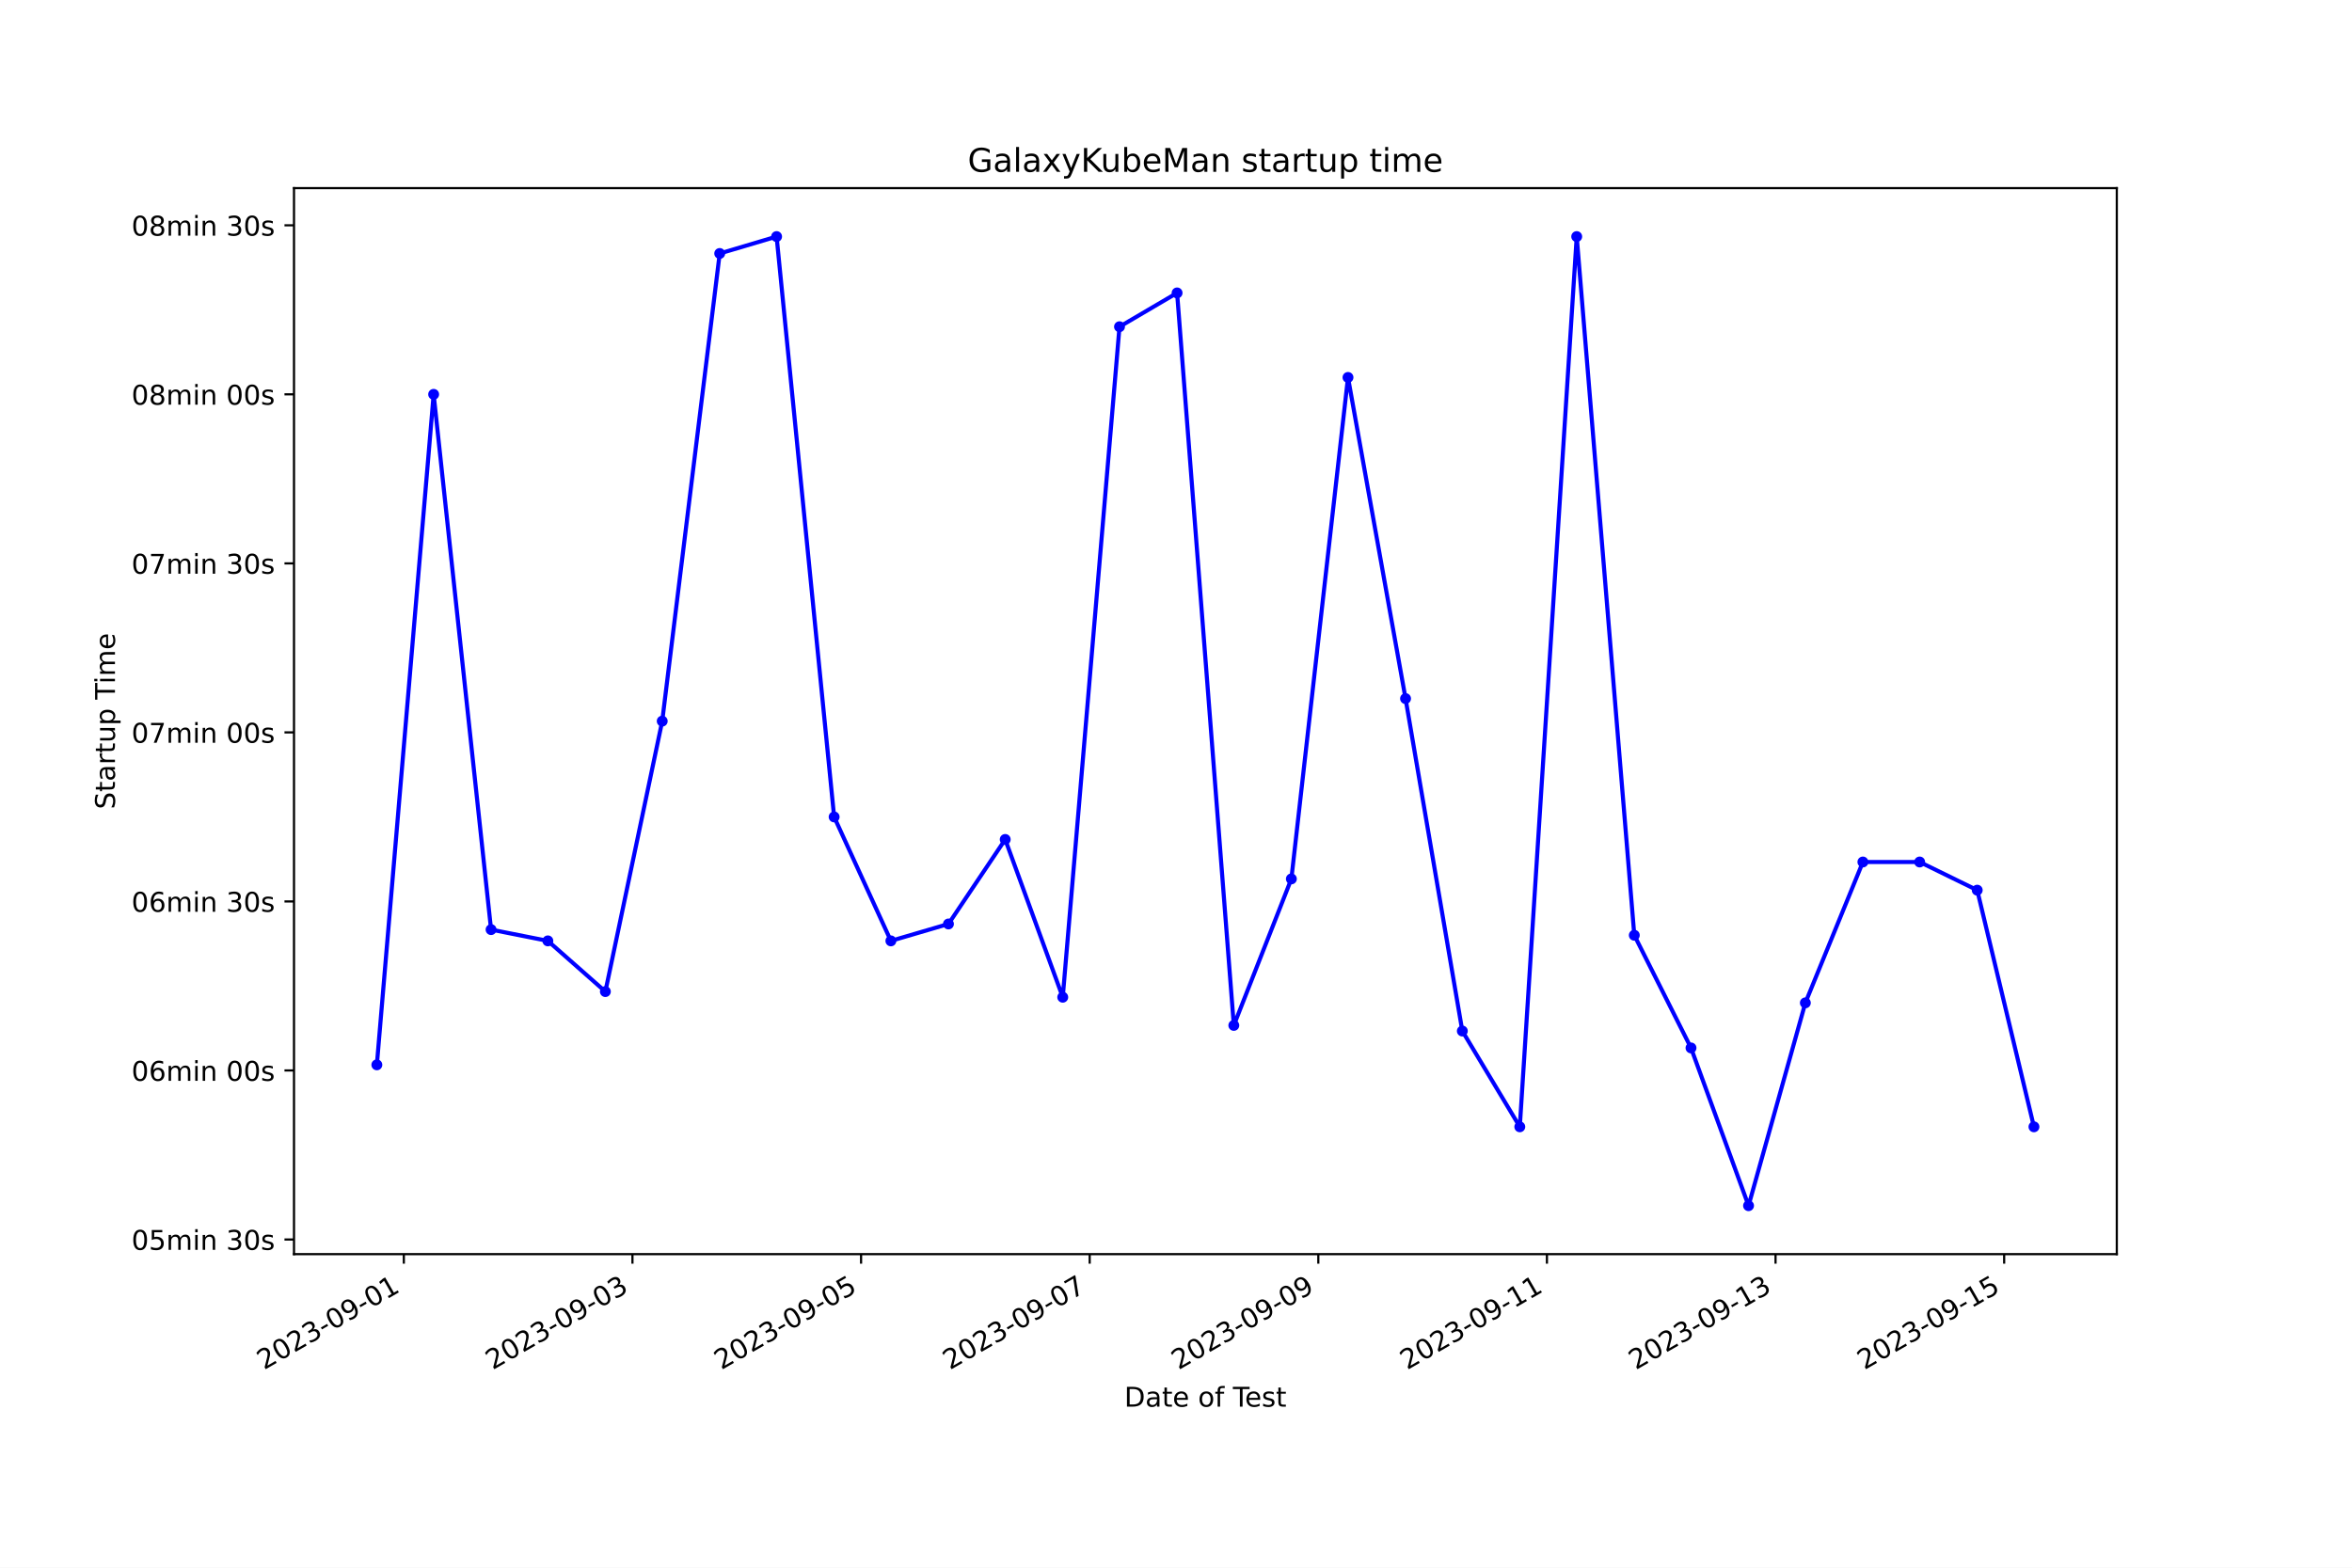
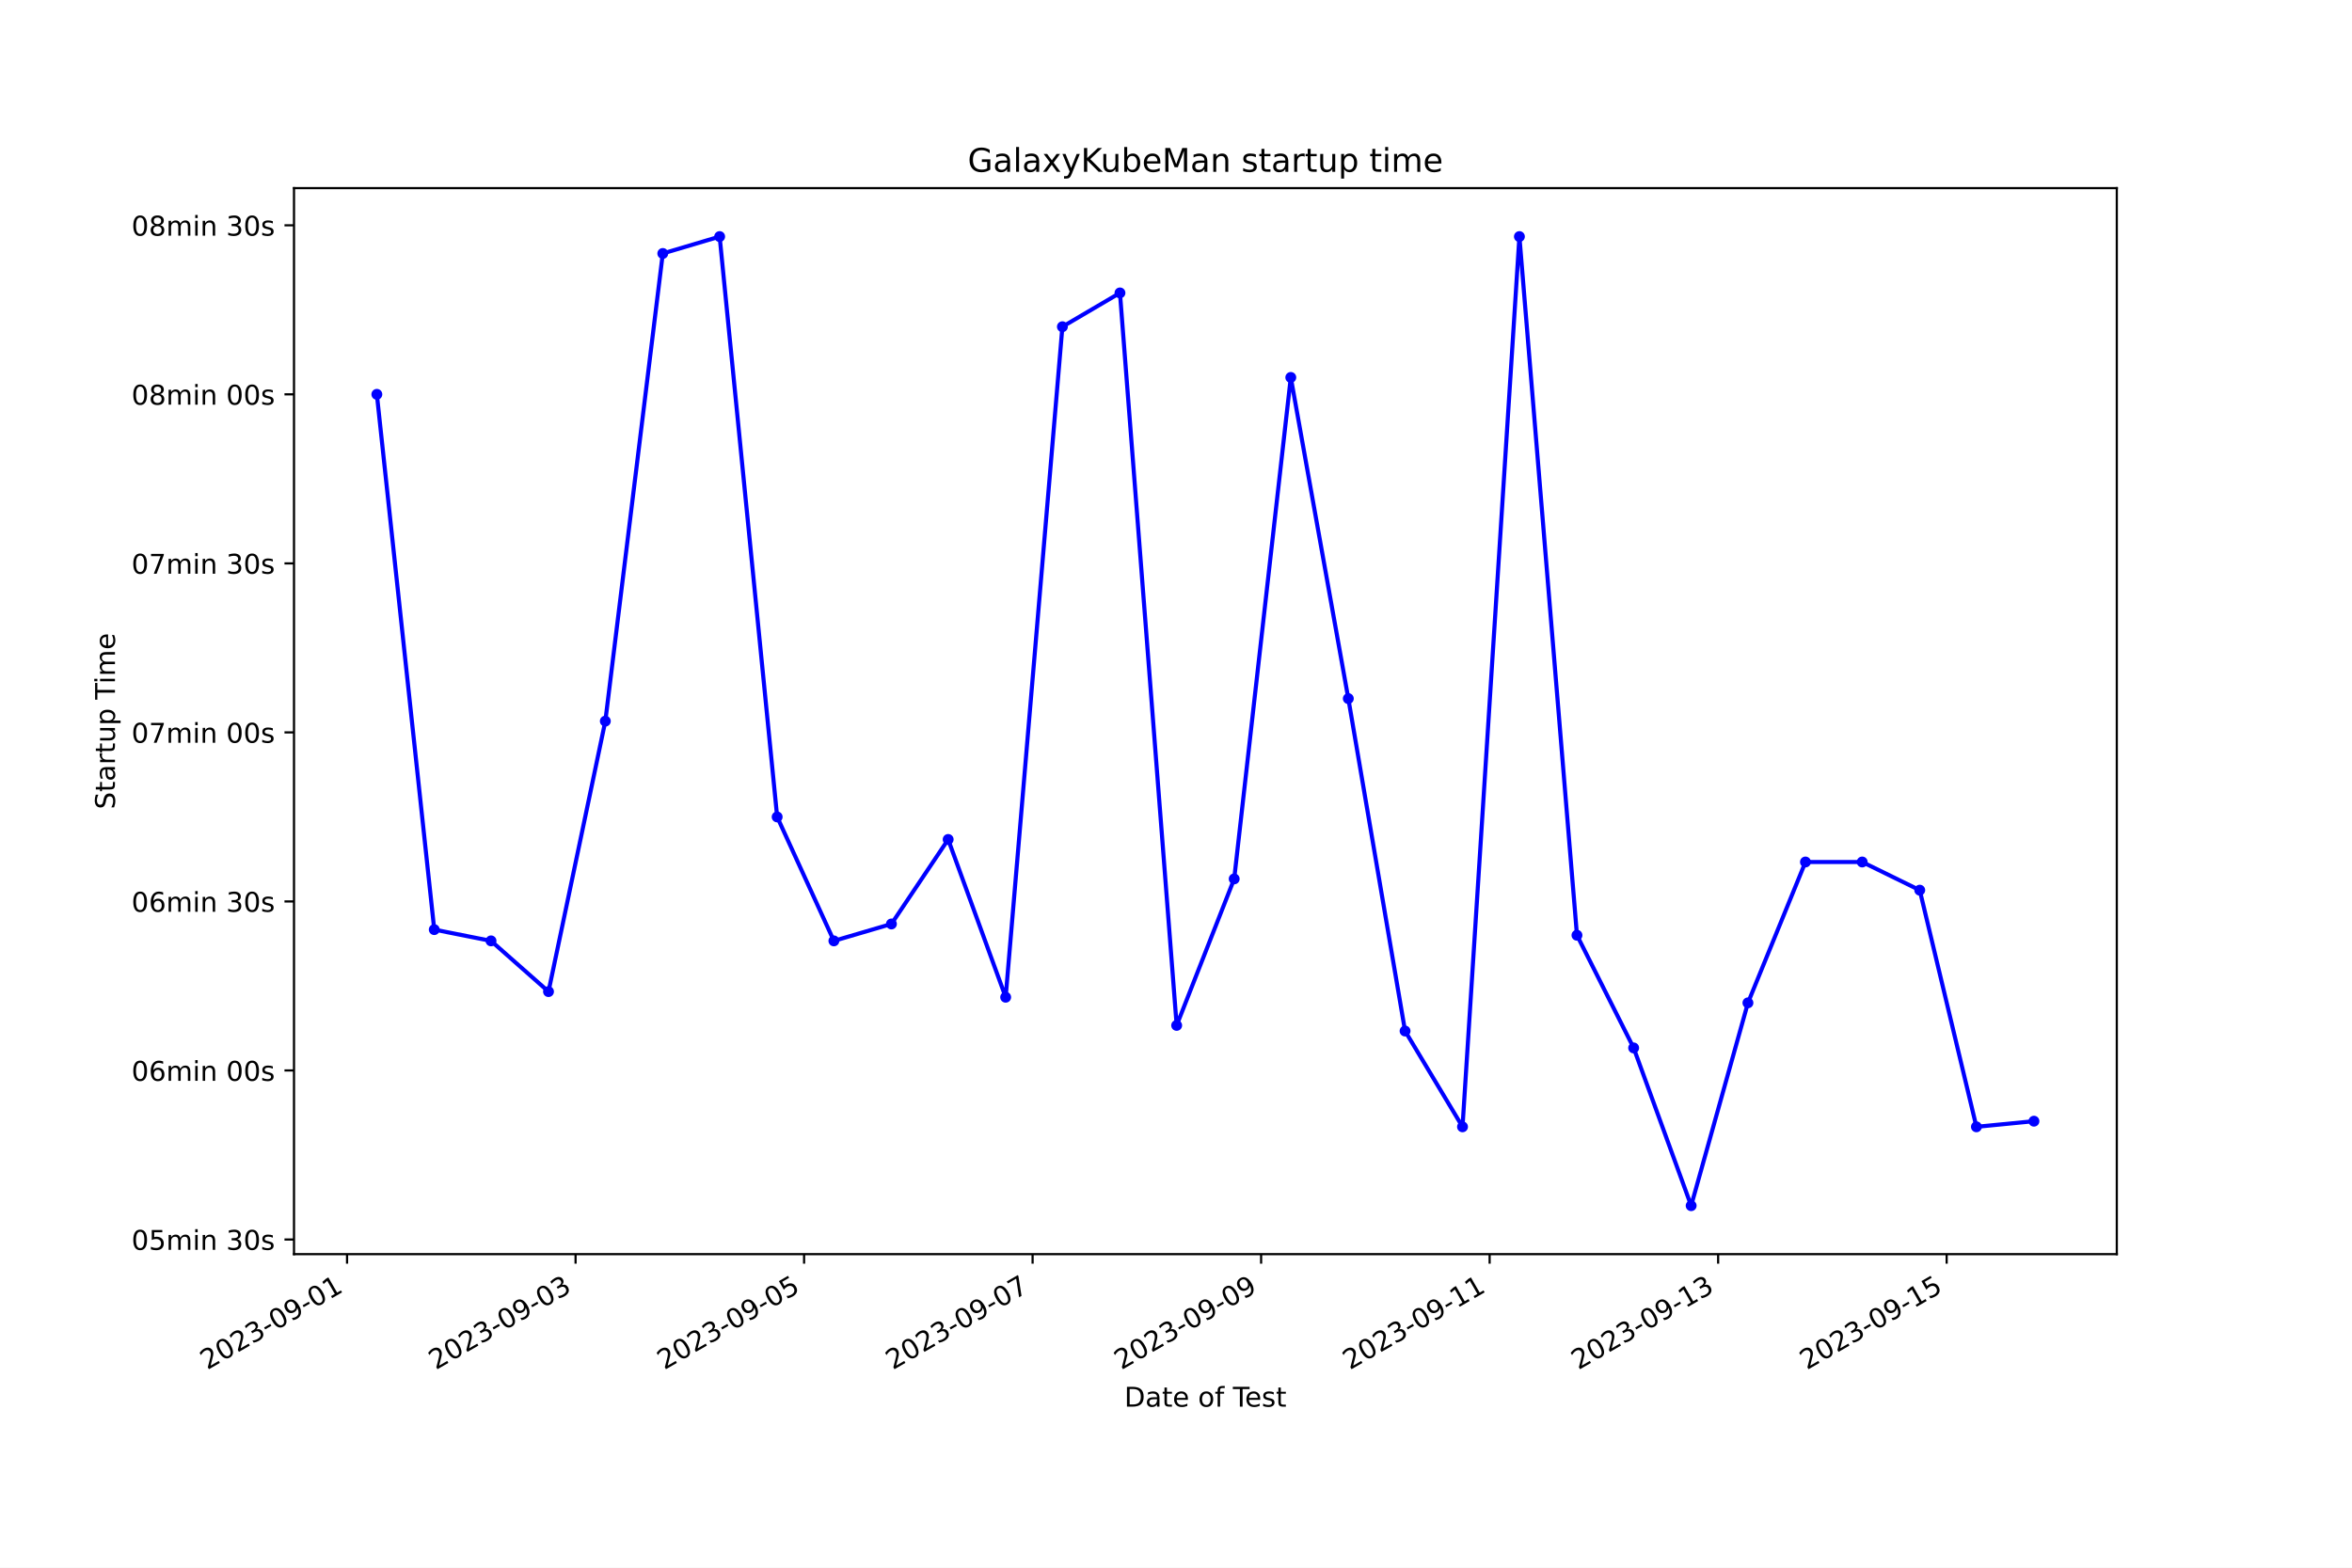
<svg xmlns="http://www.w3.org/2000/svg" xmlns:xlink="http://www.w3.org/1999/xlink" width="864pt" height="576pt" viewBox="0 0 864 576" version="1.1">
  <defs>
    <style type="text/css">*{stroke-linejoin: round; stroke-linecap: butt}</style>
  </defs>
  <g id="figure_1">
    <g id="patch_1">
      <path d="M 0 576  L 864 576  L 864 0  L 0 0  z " style="fill: #ffffff" />
    </g>
    <g id="axes_1">
      <g id="patch_2">
        <path d="M 108 460.8  L 777.6 460.8  L 777.6 69.12  L 108 69.12  z " style="fill: #ffffff" />
      </g>
      <g id="matplotlib.axis_1">
        <g id="xtick_1">
          <g id="line2d_1">
            <defs>
-               <path id="m3534bf97b3" d="M 0 0  L 0 3.5  " style="stroke: #000000; stroke-width: 0.8" />
+               <path id="m21606456b2" d="M 0 0  L 0 3.5  " style="stroke: #000000; stroke-width: 0.8" />
            </defs>
            <g>
-               <use xlink:href="#m3534bf97b3" x="148.347" y="460.8" style="stroke: #000000; stroke-width: 0.8" />
+               <use xlink:href="#m21606456b2" x="127.49" y="460.8" style="stroke: #000000; stroke-width: 0.8" />
            </g>
          </g>
          <g id="text_1">
-             <g transform="translate(96.97759 503.4383) rotate(-30) scale(0.1 -0.1)">
+             <g transform="translate(76.12064 503.4383) rotate(-30) scale(0.1 -0.1)">
              <defs>
                <path id="DejaVuSans-32" d="M 1228 531  L 3431 531  L 3431 0  L 469 0  L 469 531  Q 828 903 1448 1529  Q 2069 2156 2228 2338  Q 2531 2678 2651 2914  Q 2772 3150 2772 3378  Q 2772 3750 2511 3984  Q 2250 4219 1831 4219  Q 1534 4219 1204 4116  Q 875 4013 500 3803  L 500 4441  Q 881 4594 1212 4672  Q 1544 4750 1819 4750  Q 2544 4750 2975 4387  Q 3406 4025 3406 3419  Q 3406 3131 3298 2873  Q 3191 2616 2906 2266  Q 2828 2175 2409 1742  Q 1991 1309 1228 531  z " transform="scale(0.015625)" />
                <path id="DejaVuSans-30" d="M 2034 4250  Q 1547 4250 1301 3770  Q 1056 3291 1056 2328  Q 1056 1369 1301 889  Q 1547 409 2034 409  Q 2525 409 2770 889  Q 3016 1369 3016 2328  Q 3016 3291 2770 3770  Q 2525 4250 2034 4250  z M 2034 4750  Q 2819 4750 3233 4129  Q 3647 3509 3647 2328  Q 3647 1150 3233 529  Q 2819 -91 2034 -91  Q 1250 -91 836 529  Q 422 1150 422 2328  Q 422 3509 836 4129  Q 1250 4750 2034 4750  z " transform="scale(0.015625)" />
                <path id="DejaVuSans-33" d="M 2597 2516  Q 3050 2419 3304 2112  Q 3559 1806 3559 1356  Q 3559 666 3084 287  Q 2609 -91 1734 -91  Q 1441 -91 1130 -33  Q 819 25 488 141  L 488 750  Q 750 597 1062 519  Q 1375 441 1716 441  Q 2309 441 2620 675  Q 2931 909 2931 1356  Q 2931 1769 2642 2001  Q 2353 2234 1838 2234  L 1294 2234  L 1294 2753  L 1863 2753  Q 2328 2753 2575 2939  Q 2822 3125 2822 3475  Q 2822 3834 2567 4026  Q 2313 4219 1838 4219  Q 1578 4219 1281 4162  Q 984 4106 628 3988  L 628 4550  Q 988 4650 1302 4700  Q 1616 4750 1894 4750  Q 2613 4750 3031 4423  Q 3450 4097 3450 3541  Q 3450 3153 3228 2886  Q 3006 2619 2597 2516  z " transform="scale(0.015625)" />
                <path id="DejaVuSans-2d" d="M 313 2009  L 1997 2009  L 1997 1497  L 313 1497  L 313 2009  z " transform="scale(0.015625)" />
                <path id="DejaVuSans-39" d="M 703 97  L 703 672  Q 941 559 1184 500  Q 1428 441 1663 441  Q 2288 441 2617 861  Q 2947 1281 2994 2138  Q 2813 1869 2534 1725  Q 2256 1581 1919 1581  Q 1219 1581 811 2004  Q 403 2428 403 3163  Q 403 3881 828 4315  Q 1253 4750 1959 4750  Q 2769 4750 3195 4129  Q 3622 3509 3622 2328  Q 3622 1225 3098 567  Q 2575 -91 1691 -91  Q 1453 -91 1209 -44  Q 966 3 703 97  z M 1959 2075  Q 2384 2075 2632 2365  Q 2881 2656 2881 3163  Q 2881 3666 2632 3958  Q 2384 4250 1959 4250  Q 1534 4250 1286 3958  Q 1038 3666 1038 3163  Q 1038 2656 1286 2365  Q 1534 2075 1959 2075  z " transform="scale(0.015625)" />
                <path id="DejaVuSans-31" d="M 794 531  L 1825 531  L 1825 4091  L 703 3866  L 703 4441  L 1819 4666  L 2450 4666  L 2450 531  L 3481 531  L 3481 0  L 794 0  L 794 531  z " transform="scale(0.015625)" />
              </defs>
              <use xlink:href="#DejaVuSans-32" />
              <use xlink:href="#DejaVuSans-30" x="63.623" />
              <use xlink:href="#DejaVuSans-32" x="127.246" />
              <use xlink:href="#DejaVuSans-33" x="190.869" />
              <use xlink:href="#DejaVuSans-2d" x="254.492" />
              <use xlink:href="#DejaVuSans-30" x="290.576" />
              <use xlink:href="#DejaVuSans-39" x="354.199" />
              <use xlink:href="#DejaVuSans-2d" x="417.822" />
              <use xlink:href="#DejaVuSans-30" x="453.906" />
              <use xlink:href="#DejaVuSans-31" x="517.529" />
            </g>
          </g>
        </g>
        <g id="xtick_2">
          <g id="line2d_2">
            <g>
-               <use xlink:href="#m3534bf97b3" x="232.329" y="460.8" style="stroke: #000000; stroke-width: 0.8" />
+               <use xlink:href="#m21606456b2" x="211.434" y="460.8" style="stroke: #000000; stroke-width: 0.8" />
            </g>
          </g>
          <g id="text_2">
-             <g transform="translate(180.9597 503.4383) rotate(-30) scale(0.1 -0.1)">
+             <g transform="translate(160.0649 503.4383) rotate(-30) scale(0.1 -0.1)">
              <use xlink:href="#DejaVuSans-32" />
              <use xlink:href="#DejaVuSans-30" x="63.623" />
              <use xlink:href="#DejaVuSans-32" x="127.246" />
              <use xlink:href="#DejaVuSans-33" x="190.869" />
              <use xlink:href="#DejaVuSans-2d" x="254.492" />
              <use xlink:href="#DejaVuSans-30" x="290.576" />
              <use xlink:href="#DejaVuSans-39" x="354.199" />
              <use xlink:href="#DejaVuSans-2d" x="417.822" />
              <use xlink:href="#DejaVuSans-30" x="453.906" />
              <use xlink:href="#DejaVuSans-33" x="517.529" />
            </g>
          </g>
        </g>
        <g id="xtick_3">
          <g id="line2d_3">
            <g>
-               <use xlink:href="#m3534bf97b3" x="316.311" y="460.8" style="stroke: #000000; stroke-width: 0.8" />
+               <use xlink:href="#m21606456b2" x="295.379" y="460.8" style="stroke: #000000; stroke-width: 0.8" />
            </g>
          </g>
          <g id="text_3">
-             <g transform="translate(264.9419 503.4383) rotate(-30) scale(0.1 -0.1)">
+             <g transform="translate(244.0091 503.4383) rotate(-30) scale(0.1 -0.1)">
              <defs>
                <path id="DejaVuSans-35" d="M 691 4666  L 3169 4666  L 3169 4134  L 1269 4134  L 1269 2991  Q 1406 3038 1543 3061  Q 1681 3084 1819 3084  Q 2600 3084 3056 2656  Q 3513 2228 3513 1497  Q 3513 744 3044 326  Q 2575 -91 1722 -91  Q 1428 -91 1123 -41  Q 819 9 494 109  L 494 744  Q 775 591 1075 516  Q 1375 441 1709 441  Q 2250 441 2565 725  Q 2881 1009 2881 1497  Q 2881 1984 2565 2268  Q 2250 2553 1709 2553  Q 1456 2553 1204 2497  Q 953 2441 691 2322  L 691 4666  z " transform="scale(0.015625)" />
              </defs>
              <use xlink:href="#DejaVuSans-32" />
              <use xlink:href="#DejaVuSans-30" x="63.623" />
              <use xlink:href="#DejaVuSans-32" x="127.246" />
              <use xlink:href="#DejaVuSans-33" x="190.869" />
              <use xlink:href="#DejaVuSans-2d" x="254.492" />
              <use xlink:href="#DejaVuSans-30" x="290.576" />
              <use xlink:href="#DejaVuSans-39" x="354.199" />
              <use xlink:href="#DejaVuSans-2d" x="417.822" />
              <use xlink:href="#DejaVuSans-30" x="453.906" />
              <use xlink:href="#DejaVuSans-35" x="517.529" />
            </g>
          </g>
        </g>
        <g id="xtick_4">
          <g id="line2d_4">
            <g>
-               <use xlink:href="#m3534bf97b3" x="400.294" y="460.8" style="stroke: #000000; stroke-width: 0.8" />
+               <use xlink:href="#m21606456b2" x="379.323" y="460.8" style="stroke: #000000; stroke-width: 0.8" />
            </g>
          </g>
          <g id="text_4">
-             <g transform="translate(348.9241 503.4383) rotate(-30) scale(0.1 -0.1)">
+             <g transform="translate(327.9533 503.4383) rotate(-30) scale(0.1 -0.1)">
              <defs>
                <path id="DejaVuSans-37" d="M 525 4666  L 3525 4666  L 3525 4397  L 1831 0  L 1172 0  L 2766 4134  L 525 4134  L 525 4666  z " transform="scale(0.015625)" />
              </defs>
              <use xlink:href="#DejaVuSans-32" />
              <use xlink:href="#DejaVuSans-30" x="63.623" />
              <use xlink:href="#DejaVuSans-32" x="127.246" />
              <use xlink:href="#DejaVuSans-33" x="190.869" />
              <use xlink:href="#DejaVuSans-2d" x="254.492" />
              <use xlink:href="#DejaVuSans-30" x="290.576" />
              <use xlink:href="#DejaVuSans-39" x="354.199" />
              <use xlink:href="#DejaVuSans-2d" x="417.822" />
              <use xlink:href="#DejaVuSans-30" x="453.906" />
              <use xlink:href="#DejaVuSans-37" x="517.529" />
            </g>
          </g>
        </g>
        <g id="xtick_5">
          <g id="line2d_5">
            <g>
-               <use xlink:href="#m3534bf97b3" x="484.276" y="460.8" style="stroke: #000000; stroke-width: 0.8" />
+               <use xlink:href="#m21606456b2" x="463.267" y="460.8" style="stroke: #000000; stroke-width: 0.8" />
            </g>
          </g>
          <g id="text_5">
-             <g transform="translate(432.9062 503.4383) rotate(-30) scale(0.1 -0.1)">
+             <g transform="translate(411.8975 503.4383) rotate(-30) scale(0.1 -0.1)">
              <use xlink:href="#DejaVuSans-32" />
              <use xlink:href="#DejaVuSans-30" x="63.623" />
              <use xlink:href="#DejaVuSans-32" x="127.246" />
              <use xlink:href="#DejaVuSans-33" x="190.869" />
              <use xlink:href="#DejaVuSans-2d" x="254.492" />
              <use xlink:href="#DejaVuSans-30" x="290.576" />
              <use xlink:href="#DejaVuSans-39" x="354.199" />
              <use xlink:href="#DejaVuSans-2d" x="417.822" />
              <use xlink:href="#DejaVuSans-30" x="453.906" />
              <use xlink:href="#DejaVuSans-39" x="517.529" />
            </g>
          </g>
        </g>
        <g id="xtick_6">
          <g id="line2d_6">
            <g>
-               <use xlink:href="#m3534bf97b3" x="568.258" y="460.8" style="stroke: #000000; stroke-width: 0.8" />
+               <use xlink:href="#m21606456b2" x="547.211" y="460.8" style="stroke: #000000; stroke-width: 0.8" />
            </g>
          </g>
          <g id="text_6">
-             <g transform="translate(516.8884 503.4383) rotate(-30) scale(0.1 -0.1)">
+             <g transform="translate(495.8418 503.4383) rotate(-30) scale(0.1 -0.1)">
              <use xlink:href="#DejaVuSans-32" />
              <use xlink:href="#DejaVuSans-30" x="63.623" />
              <use xlink:href="#DejaVuSans-32" x="127.246" />
              <use xlink:href="#DejaVuSans-33" x="190.869" />
              <use xlink:href="#DejaVuSans-2d" x="254.492" />
              <use xlink:href="#DejaVuSans-30" x="290.576" />
              <use xlink:href="#DejaVuSans-39" x="354.199" />
              <use xlink:href="#DejaVuSans-2d" x="417.822" />
              <use xlink:href="#DejaVuSans-31" x="453.906" />
              <use xlink:href="#DejaVuSans-31" x="517.529" />
            </g>
          </g>
        </g>
        <g id="xtick_7">
          <g id="line2d_7">
            <g>
-               <use xlink:href="#m3534bf97b3" x="652.24" y="460.8" style="stroke: #000000; stroke-width: 0.8" />
+               <use xlink:href="#m21606456b2" x="631.155" y="460.8" style="stroke: #000000; stroke-width: 0.8" />
            </g>
          </g>
          <g id="text_7">
-             <g transform="translate(600.8705 503.4383) rotate(-30) scale(0.1 -0.1)">
+             <g transform="translate(579.786 503.4383) rotate(-30) scale(0.1 -0.1)">
              <use xlink:href="#DejaVuSans-32" />
              <use xlink:href="#DejaVuSans-30" x="63.623" />
              <use xlink:href="#DejaVuSans-32" x="127.246" />
              <use xlink:href="#DejaVuSans-33" x="190.869" />
              <use xlink:href="#DejaVuSans-2d" x="254.492" />
              <use xlink:href="#DejaVuSans-30" x="290.576" />
              <use xlink:href="#DejaVuSans-39" x="354.199" />
              <use xlink:href="#DejaVuSans-2d" x="417.822" />
              <use xlink:href="#DejaVuSans-31" x="453.906" />
              <use xlink:href="#DejaVuSans-33" x="517.529" />
            </g>
          </g>
        </g>
        <g id="xtick_8">
          <g id="line2d_8">
            <g>
-               <use xlink:href="#m3534bf97b3" x="736.222" y="460.8" style="stroke: #000000; stroke-width: 0.8" />
+               <use xlink:href="#m21606456b2" x="715.1" y="460.8" style="stroke: #000000; stroke-width: 0.8" />
            </g>
          </g>
          <g id="text_8">
-             <g transform="translate(684.8527 503.4383) rotate(-30) scale(0.1 -0.1)">
+             <g transform="translate(663.7302 503.4383) rotate(-30) scale(0.1 -0.1)">
              <use xlink:href="#DejaVuSans-32" />
              <use xlink:href="#DejaVuSans-30" x="63.623" />
              <use xlink:href="#DejaVuSans-32" x="127.246" />
              <use xlink:href="#DejaVuSans-33" x="190.869" />
              <use xlink:href="#DejaVuSans-2d" x="254.492" />
              <use xlink:href="#DejaVuSans-30" x="290.576" />
              <use xlink:href="#DejaVuSans-39" x="354.199" />
              <use xlink:href="#DejaVuSans-2d" x="417.822" />
              <use xlink:href="#DejaVuSans-31" x="453.906" />
              <use xlink:href="#DejaVuSans-35" x="517.529" />
            </g>
          </g>
        </g>
        <g id="text_9">
          <g transform="translate(413.0063 516.8378) scale(0.1 -0.1)">
            <defs>
              <path id="DejaVuSans-44" d="M 1259 4147  L 1259 519  L 2022 519  Q 2988 519 3436 956  Q 3884 1394 3884 2338  Q 3884 3275 3436 3711  Q 2988 4147 2022 4147  L 1259 4147  z M 628 4666  L 1925 4666  Q 3281 4666 3915 4102  Q 4550 3538 4550 2338  Q 4550 1131 3912 565  Q 3275 0 1925 0  L 628 0  L 628 4666  z " transform="scale(0.015625)" />
              <path id="DejaVuSans-61" d="M 2194 1759  Q 1497 1759 1228 1600  Q 959 1441 959 1056  Q 959 750 1161 570  Q 1363 391 1709 391  Q 2188 391 2477 730  Q 2766 1069 2766 1631  L 2766 1759  L 2194 1759  z M 3341 1997  L 3341 0  L 2766 0  L 2766 531  Q 2569 213 2275 61  Q 1981 -91 1556 -91  Q 1019 -91 701 211  Q 384 513 384 1019  Q 384 1609 779 1909  Q 1175 2209 1959 2209  L 2766 2209  L 2766 2266  Q 2766 2663 2505 2880  Q 2244 3097 1772 3097  Q 1472 3097 1187 3025  Q 903 2953 641 2809  L 641 3341  Q 956 3463 1253 3523  Q 1550 3584 1831 3584  Q 2591 3584 2966 3190  Q 3341 2797 3341 1997  z " transform="scale(0.015625)" />
              <path id="DejaVuSans-74" d="M 1172 4494  L 1172 3500  L 2356 3500  L 2356 3053  L 1172 3053  L 1172 1153  Q 1172 725 1289 603  Q 1406 481 1766 481  L 2356 481  L 2356 0  L 1766 0  Q 1100 0 847 248  Q 594 497 594 1153  L 594 3053  L 172 3053  L 172 3500  L 594 3500  L 594 4494  L 1172 4494  z " transform="scale(0.015625)" />
              <path id="DejaVuSans-65" d="M 3597 1894  L 3597 1613  L 953 1613  Q 991 1019 1311 708  Q 1631 397 2203 397  Q 2534 397 2845 478  Q 3156 559 3463 722  L 3463 178  Q 3153 47 2828 -22  Q 2503 -91 2169 -91  Q 1331 -91 842 396  Q 353 884 353 1716  Q 353 2575 817 3079  Q 1281 3584 2069 3584  Q 2775 3584 3186 3129  Q 3597 2675 3597 1894  z M 3022 2063  Q 3016 2534 2758 2815  Q 2500 3097 2075 3097  Q 1594 3097 1305 2825  Q 1016 2553 972 2059  L 3022 2063  z " transform="scale(0.015625)" />
              <path id="DejaVuSans-20" transform="scale(0.015625)" />
              <path id="DejaVuSans-6f" d="M 1959 3097  Q 1497 3097 1228 2736  Q 959 2375 959 1747  Q 959 1119 1226 758  Q 1494 397 1959 397  Q 2419 397 2687 759  Q 2956 1122 2956 1747  Q 2956 2369 2687 2733  Q 2419 3097 1959 3097  z M 1959 3584  Q 2709 3584 3137 3096  Q 3566 2609 3566 1747  Q 3566 888 3137 398  Q 2709 -91 1959 -91  Q 1206 -91 779 398  Q 353 888 353 1747  Q 353 2609 779 3096  Q 1206 3584 1959 3584  z " transform="scale(0.015625)" />
              <path id="DejaVuSans-66" d="M 2375 4863  L 2375 4384  L 1825 4384  Q 1516 4384 1395 4259  Q 1275 4134 1275 3809  L 1275 3500  L 2222 3500  L 2222 3053  L 1275 3053  L 1275 0  L 697 0  L 697 3053  L 147 3053  L 147 3500  L 697 3500  L 697 3744  Q 697 4328 969 4595  Q 1241 4863 1831 4863  L 2375 4863  z " transform="scale(0.015625)" />
              <path id="DejaVuSans-54" d="M -19 4666  L 3928 4666  L 3928 4134  L 2272 4134  L 2272 0  L 1638 0  L 1638 4134  L -19 4134  L -19 4666  z " transform="scale(0.015625)" />
              <path id="DejaVuSans-73" d="M 2834 3397  L 2834 2853  Q 2591 2978 2328 3040  Q 2066 3103 1784 3103  Q 1356 3103 1142 2972  Q 928 2841 928 2578  Q 928 2378 1081 2264  Q 1234 2150 1697 2047  L 1894 2003  Q 2506 1872 2764 1633  Q 3022 1394 3022 966  Q 3022 478 2636 193  Q 2250 -91 1575 -91  Q 1294 -91 989 -36  Q 684 19 347 128  L 347 722  Q 666 556 975 473  Q 1284 391 1588 391  Q 1994 391 2212 530  Q 2431 669 2431 922  Q 2431 1156 2273 1281  Q 2116 1406 1581 1522  L 1381 1569  Q 847 1681 609 1914  Q 372 2147 372 2553  Q 372 3047 722 3315  Q 1072 3584 1716 3584  Q 2034 3584 2315 3537  Q 2597 3491 2834 3397  z " transform="scale(0.015625)" />
            </defs>
            <use xlink:href="#DejaVuSans-44" />
            <use xlink:href="#DejaVuSans-61" x="77.002" />
            <use xlink:href="#DejaVuSans-74" x="138.281" />
            <use xlink:href="#DejaVuSans-65" x="177.49" />
            <use xlink:href="#DejaVuSans-20" x="239.014" />
            <use xlink:href="#DejaVuSans-6f" x="270.801" />
            <use xlink:href="#DejaVuSans-66" x="331.982" />
            <use xlink:href="#DejaVuSans-20" x="367.188" />
            <use xlink:href="#DejaVuSans-54" x="398.975" />
            <use xlink:href="#DejaVuSans-65" x="443.059" />
            <use xlink:href="#DejaVuSans-73" x="504.582" />
            <use xlink:href="#DejaVuSans-74" x="556.682" />
          </g>
        </g>
      </g>
      <g id="matplotlib.axis_2">
        <g id="ytick_1">
          <g id="line2d_9">
            <defs>
-               <path id="mbdf43ce229" d="M 0 0  L -3.5 0  " style="stroke: #000000; stroke-width: 0.8" />
+               <path id="m2d646fd318" d="M 0 0  L -3.5 0  " style="stroke: #000000; stroke-width: 0.8" />
            </defs>
            <g>
-               <use xlink:href="#mbdf43ce229" x="108" y="455.418" style="stroke: #000000; stroke-width: 0.8" />
+               <use xlink:href="#m2d646fd318" x="108" y="455.418" style="stroke: #000000; stroke-width: 0.8" />
            </g>
          </g>
          <g id="text_10">
            <g transform="translate(48.30625 459.2167) scale(0.1 -0.1)">
              <defs>
                <path id="DejaVuSans-6d" d="M 3328 2828  Q 3544 3216 3844 3400  Q 4144 3584 4550 3584  Q 5097 3584 5394 3201  Q 5691 2819 5691 2113  L 5691 0  L 5113 0  L 5113 2094  Q 5113 2597 4934 2840  Q 4756 3084 4391 3084  Q 3944 3084 3684 2787  Q 3425 2491 3425 1978  L 3425 0  L 2847 0  L 2847 2094  Q 2847 2600 2669 2842  Q 2491 3084 2119 3084  Q 1678 3084 1418 2786  Q 1159 2488 1159 1978  L 1159 0  L 581 0  L 581 3500  L 1159 3500  L 1159 2956  Q 1356 3278 1631 3431  Q 1906 3584 2284 3584  Q 2666 3584 2933 3390  Q 3200 3197 3328 2828  z " transform="scale(0.015625)" />
                <path id="DejaVuSans-69" d="M 603 3500  L 1178 3500  L 1178 0  L 603 0  L 603 3500  z M 603 4863  L 1178 4863  L 1178 4134  L 603 4134  L 603 4863  z " transform="scale(0.015625)" />
                <path id="DejaVuSans-6e" d="M 3513 2113  L 3513 0  L 2938 0  L 2938 2094  Q 2938 2591 2744 2837  Q 2550 3084 2163 3084  Q 1697 3084 1428 2787  Q 1159 2491 1159 1978  L 1159 0  L 581 0  L 581 3500  L 1159 3500  L 1159 2956  Q 1366 3272 1645 3428  Q 1925 3584 2291 3584  Q 2894 3584 3203 3211  Q 3513 2838 3513 2113  z " transform="scale(0.015625)" />
              </defs>
              <use xlink:href="#DejaVuSans-30" />
              <use xlink:href="#DejaVuSans-35" x="63.623" />
              <use xlink:href="#DejaVuSans-6d" x="127.246" />
              <use xlink:href="#DejaVuSans-69" x="224.658" />
              <use xlink:href="#DejaVuSans-6e" x="252.441" />
              <use xlink:href="#DejaVuSans-20" x="315.82" />
              <use xlink:href="#DejaVuSans-33" x="347.607" />
              <use xlink:href="#DejaVuSans-30" x="411.23" />
              <use xlink:href="#DejaVuSans-73" x="474.854" />
            </g>
          </g>
        </g>
        <g id="ytick_2">
          <g id="line2d_10">
            <g>
-               <use xlink:href="#mbdf43ce229" x="108" y="393.312" style="stroke: #000000; stroke-width: 0.8" />
+               <use xlink:href="#m2d646fd318" x="108" y="393.312" style="stroke: #000000; stroke-width: 0.8" />
            </g>
          </g>
          <g id="text_11">
            <g transform="translate(48.30625 397.111) scale(0.1 -0.1)">
              <defs>
                <path id="DejaVuSans-36" d="M 2113 2584  Q 1688 2584 1439 2293  Q 1191 2003 1191 1497  Q 1191 994 1439 701  Q 1688 409 2113 409  Q 2538 409 2786 701  Q 3034 994 3034 1497  Q 3034 2003 2786 2293  Q 2538 2584 2113 2584  z M 3366 4563  L 3366 3988  Q 3128 4100 2886 4159  Q 2644 4219 2406 4219  Q 1781 4219 1451 3797  Q 1122 3375 1075 2522  Q 1259 2794 1537 2939  Q 1816 3084 2150 3084  Q 2853 3084 3261 2657  Q 3669 2231 3669 1497  Q 3669 778 3244 343  Q 2819 -91 2113 -91  Q 1303 -91 875 529  Q 447 1150 447 2328  Q 447 3434 972 4092  Q 1497 4750 2381 4750  Q 2619 4750 2861 4703  Q 3103 4656 3366 4563  z " transform="scale(0.015625)" />
              </defs>
              <use xlink:href="#DejaVuSans-30" />
              <use xlink:href="#DejaVuSans-36" x="63.623" />
              <use xlink:href="#DejaVuSans-6d" x="127.246" />
              <use xlink:href="#DejaVuSans-69" x="224.658" />
              <use xlink:href="#DejaVuSans-6e" x="252.441" />
              <use xlink:href="#DejaVuSans-20" x="315.82" />
              <use xlink:href="#DejaVuSans-30" x="347.607" />
              <use xlink:href="#DejaVuSans-30" x="411.23" />
              <use xlink:href="#DejaVuSans-73" x="474.854" />
            </g>
          </g>
        </g>
        <g id="ytick_3">
          <g id="line2d_11">
            <g>
-               <use xlink:href="#mbdf43ce229" x="108" y="331.206" style="stroke: #000000; stroke-width: 0.8" />
+               <use xlink:href="#m2d646fd318" x="108" y="331.206" style="stroke: #000000; stroke-width: 0.8" />
            </g>
          </g>
          <g id="text_12">
            <g transform="translate(48.30625 335.0053) scale(0.1 -0.1)">
              <use xlink:href="#DejaVuSans-30" />
              <use xlink:href="#DejaVuSans-36" x="63.623" />
              <use xlink:href="#DejaVuSans-6d" x="127.246" />
              <use xlink:href="#DejaVuSans-69" x="224.658" />
              <use xlink:href="#DejaVuSans-6e" x="252.441" />
              <use xlink:href="#DejaVuSans-20" x="315.82" />
              <use xlink:href="#DejaVuSans-33" x="347.607" />
              <use xlink:href="#DejaVuSans-30" x="411.23" />
              <use xlink:href="#DejaVuSans-73" x="474.854" />
            </g>
          </g>
        </g>
        <g id="ytick_4">
          <g id="line2d_12">
            <g>
-               <use xlink:href="#mbdf43ce229" x="108" y="269.1" style="stroke: #000000; stroke-width: 0.8" />
+               <use xlink:href="#m2d646fd318" x="108" y="269.1" style="stroke: #000000; stroke-width: 0.8" />
            </g>
          </g>
          <g id="text_13">
            <g transform="translate(48.30625 272.8996) scale(0.1 -0.1)">
              <use xlink:href="#DejaVuSans-30" />
              <use xlink:href="#DejaVuSans-37" x="63.623" />
              <use xlink:href="#DejaVuSans-6d" x="127.246" />
              <use xlink:href="#DejaVuSans-69" x="224.658" />
              <use xlink:href="#DejaVuSans-6e" x="252.441" />
              <use xlink:href="#DejaVuSans-20" x="315.82" />
              <use xlink:href="#DejaVuSans-30" x="347.607" />
              <use xlink:href="#DejaVuSans-30" x="411.23" />
              <use xlink:href="#DejaVuSans-73" x="474.854" />
            </g>
          </g>
        </g>
        <g id="ytick_5">
          <g id="line2d_13">
            <g>
-               <use xlink:href="#mbdf43ce229" x="108" y="206.995" style="stroke: #000000; stroke-width: 0.8" />
+               <use xlink:href="#m2d646fd318" x="108" y="206.995" style="stroke: #000000; stroke-width: 0.8" />
            </g>
          </g>
          <g id="text_14">
            <g transform="translate(48.30625 210.7939) scale(0.1 -0.1)">
              <use xlink:href="#DejaVuSans-30" />
              <use xlink:href="#DejaVuSans-37" x="63.623" />
              <use xlink:href="#DejaVuSans-6d" x="127.246" />
              <use xlink:href="#DejaVuSans-69" x="224.658" />
              <use xlink:href="#DejaVuSans-6e" x="252.441" />
              <use xlink:href="#DejaVuSans-20" x="315.82" />
              <use xlink:href="#DejaVuSans-33" x="347.607" />
              <use xlink:href="#DejaVuSans-30" x="411.23" />
              <use xlink:href="#DejaVuSans-73" x="474.854" />
            </g>
          </g>
        </g>
        <g id="ytick_6">
          <g id="line2d_14">
            <g>
-               <use xlink:href="#mbdf43ce229" x="108" y="144.889" style="stroke: #000000; stroke-width: 0.8" />
+               <use xlink:href="#m2d646fd318" x="108" y="144.889" style="stroke: #000000; stroke-width: 0.8" />
            </g>
          </g>
          <g id="text_15">
            <g transform="translate(48.30625 148.6882) scale(0.1 -0.1)">
              <defs>
                <path id="DejaVuSans-38" d="M 2034 2216  Q 1584 2216 1326 1975  Q 1069 1734 1069 1313  Q 1069 891 1326 650  Q 1584 409 2034 409  Q 2484 409 2743 651  Q 3003 894 3003 1313  Q 3003 1734 2745 1975  Q 2488 2216 2034 2216  z M 1403 2484  Q 997 2584 770 2862  Q 544 3141 544 3541  Q 544 4100 942 4425  Q 1341 4750 2034 4750  Q 2731 4750 3128 4425  Q 3525 4100 3525 3541  Q 3525 3141 3298 2862  Q 3072 2584 2669 2484  Q 3125 2378 3379 2068  Q 3634 1759 3634 1313  Q 3634 634 3220 271  Q 2806 -91 2034 -91  Q 1263 -91 848 271  Q 434 634 434 1313  Q 434 1759 690 2068  Q 947 2378 1403 2484  z M 1172 3481  Q 1172 3119 1398 2916  Q 1625 2713 2034 2713  Q 2441 2713 2670 2916  Q 2900 3119 2900 3481  Q 2900 3844 2670 4047  Q 2441 4250 2034 4250  Q 1625 4250 1398 4047  Q 1172 3844 1172 3481  z " transform="scale(0.015625)" />
              </defs>
              <use xlink:href="#DejaVuSans-30" />
              <use xlink:href="#DejaVuSans-38" x="63.623" />
              <use xlink:href="#DejaVuSans-6d" x="127.246" />
              <use xlink:href="#DejaVuSans-69" x="224.658" />
              <use xlink:href="#DejaVuSans-6e" x="252.441" />
              <use xlink:href="#DejaVuSans-20" x="315.82" />
              <use xlink:href="#DejaVuSans-30" x="347.607" />
              <use xlink:href="#DejaVuSans-30" x="411.23" />
              <use xlink:href="#DejaVuSans-73" x="474.854" />
            </g>
          </g>
        </g>
        <g id="ytick_7">
          <g id="line2d_15">
            <g>
-               <use xlink:href="#mbdf43ce229" x="108" y="82.783" style="stroke: #000000; stroke-width: 0.8" />
+               <use xlink:href="#m2d646fd318" x="108" y="82.783" style="stroke: #000000; stroke-width: 0.8" />
            </g>
          </g>
          <g id="text_16">
            <g transform="translate(48.30625 86.58248) scale(0.1 -0.1)">
              <use xlink:href="#DejaVuSans-30" />
              <use xlink:href="#DejaVuSans-38" x="63.623" />
              <use xlink:href="#DejaVuSans-6d" x="127.246" />
              <use xlink:href="#DejaVuSans-69" x="224.658" />
              <use xlink:href="#DejaVuSans-6e" x="252.441" />
              <use xlink:href="#DejaVuSans-20" x="315.82" />
              <use xlink:href="#DejaVuSans-33" x="347.607" />
              <use xlink:href="#DejaVuSans-30" x="411.23" />
              <use xlink:href="#DejaVuSans-73" x="474.854" />
            </g>
          </g>
        </g>
        <g id="text_17">
          <g transform="translate(42.22656 297.3397) rotate(-90) scale(0.1 -0.1)">
            <defs>
              <path id="DejaVuSans-53" d="M 3425 4513  L 3425 3897  Q 3066 4069 2747 4153  Q 2428 4238 2131 4238  Q 1616 4238 1336 4038  Q 1056 3838 1056 3469  Q 1056 3159 1242 3001  Q 1428 2844 1947 2747  L 2328 2669  Q 3034 2534 3370 2195  Q 3706 1856 3706 1288  Q 3706 609 3251 259  Q 2797 -91 1919 -91  Q 1588 -91 1214 -16  Q 841 59 441 206  L 441 856  Q 825 641 1194 531  Q 1563 422 1919 422  Q 2459 422 2753 634  Q 3047 847 3047 1241  Q 3047 1584 2836 1778  Q 2625 1972 2144 2069  L 1759 2144  Q 1053 2284 737 2584  Q 422 2884 422 3419  Q 422 4038 858 4394  Q 1294 4750 2059 4750  Q 2388 4750 2728 4690  Q 3069 4631 3425 4513  z " transform="scale(0.015625)" />
              <path id="DejaVuSans-72" d="M 2631 2963  Q 2534 3019 2420 3045  Q 2306 3072 2169 3072  Q 1681 3072 1420 2755  Q 1159 2438 1159 1844  L 1159 0  L 581 0  L 581 3500  L 1159 3500  L 1159 2956  Q 1341 3275 1631 3429  Q 1922 3584 2338 3584  Q 2397 3584 2469 3576  Q 2541 3569 2628 3553  L 2631 2963  z " transform="scale(0.015625)" />
              <path id="DejaVuSans-75" d="M 544 1381  L 544 3500  L 1119 3500  L 1119 1403  Q 1119 906 1312 657  Q 1506 409 1894 409  Q 2359 409 2629 706  Q 2900 1003 2900 1516  L 2900 3500  L 3475 3500  L 3475 0  L 2900 0  L 2900 538  Q 2691 219 2414 64  Q 2138 -91 1772 -91  Q 1169 -91 856 284  Q 544 659 544 1381  z M 1991 3584  L 1991 3584  z " transform="scale(0.015625)" />
              <path id="DejaVuSans-70" d="M 1159 525  L 1159 -1331  L 581 -1331  L 581 3500  L 1159 3500  L 1159 2969  Q 1341 3281 1617 3432  Q 1894 3584 2278 3584  Q 2916 3584 3314 3078  Q 3713 2572 3713 1747  Q 3713 922 3314 415  Q 2916 -91 2278 -91  Q 1894 -91 1617 61  Q 1341 213 1159 525  z M 3116 1747  Q 3116 2381 2855 2742  Q 2594 3103 2138 3103  Q 1681 3103 1420 2742  Q 1159 2381 1159 1747  Q 1159 1113 1420 752  Q 1681 391 2138 391  Q 2594 391 2855 752  Q 3116 1113 3116 1747  z " transform="scale(0.015625)" />
            </defs>
            <use xlink:href="#DejaVuSans-53" />
            <use xlink:href="#DejaVuSans-74" x="63.477" />
            <use xlink:href="#DejaVuSans-61" x="102.686" />
            <use xlink:href="#DejaVuSans-72" x="163.965" />
            <use xlink:href="#DejaVuSans-74" x="205.078" />
            <use xlink:href="#DejaVuSans-75" x="244.287" />
            <use xlink:href="#DejaVuSans-70" x="307.666" />
            <use xlink:href="#DejaVuSans-20" x="371.143" />
            <use xlink:href="#DejaVuSans-54" x="402.93" />
            <use xlink:href="#DejaVuSans-69" x="460.889" />
            <use xlink:href="#DejaVuSans-6d" x="488.672" />
            <use xlink:href="#DejaVuSans-65" x="586.084" />
          </g>
        </g>
      </g>
      <g id="line2d_16">
-         <path d="M 747.164 414.014  L 726.327 327.066  L 705.186 316.715  L 684.328 316.715  L 663.19 368.47  L 642.323 442.996  L 621.188 385.031  L 600.355 343.627  L 579.201 86.924  L 558.293 414.014  L 537.183 378.82  L 516.326 256.679  L 495.183 138.678  L 474.38 322.925  L 453.241 376.75  L 432.401 107.626  L 411.246 120.047  L 390.398 366.399  L 369.263 308.434  L 348.409 339.487  L 327.264 345.697  L 306.417 300.153  L 285.279 86.924  L 264.385 93.134  L 243.265 264.96  L 222.382 364.329  L 201.253 345.697  L 180.394 341.557  L 159.298 144.889  L 138.436 391.242  " clip-path="url(#pce1d0998ea)" style="fill: none; stroke: #0000ff; stroke-width: 1.5; stroke-linecap: square" />
+         <path d="M 747.164 411.944  L 726.036 414.014  L 705.209 327.066  L 684.077 316.715  L 663.229 316.715  L 642.1 368.47  L 621.243 442.996  L 600.118 385.031  L 579.294 343.627  L 558.15 86.924  L 537.251 414.014  L 516.151 378.82  L 495.303 256.679  L 474.17 138.678  L 453.376 322.925  L 432.246 376.75  L 411.415 107.626  L 390.27 120.047  L 369.432 366.399  L 348.306 308.434  L 327.461 339.487  L 306.326 345.697  L 285.488 300.153  L 264.36 86.924  L 243.476 93.134  L 222.366 264.96  L 201.492 364.329  L 180.373 345.697  L 159.523 341.557  L 138.436 144.889  " clip-path="url(#p6573f16a91)" style="fill: none; stroke: #0000ff; stroke-width: 1.5; stroke-linecap: square" />
        <defs>
-           <path id="m722fd2f594" d="M 0 1.5  C 0.398 1.5 0.779 1.342 1.061 1.061  C 1.342 0.779 1.5 0.398 1.5 0  C 1.5 -0.398 1.342 -0.779 1.061 -1.061  C 0.779 -1.342 0.398 -1.5 0 -1.5  C -0.398 -1.5 -0.779 -1.342 -1.061 -1.061  C -1.342 -0.779 -1.5 -0.398 -1.5 0  C -1.5 0.398 -1.342 0.779 -1.061 1.061  C -0.779 1.342 -0.398 1.5 0 1.5  z " style="stroke: #0000ff" />
+           <path id="m944df1a6a0" d="M 0 1.5  C 0.398 1.5 0.779 1.342 1.061 1.061  C 1.342 0.779 1.5 0.398 1.5 0  C 1.5 -0.398 1.342 -0.779 1.061 -1.061  C 0.779 -1.342 0.398 -1.5 0 -1.5  C -0.398 -1.5 -0.779 -1.342 -1.061 -1.061  C -1.342 -0.779 -1.5 -0.398 -1.5 0  C -1.5 0.398 -1.342 0.779 -1.061 1.061  C -0.779 1.342 -0.398 1.5 0 1.5  z " style="stroke: #0000ff" />
        </defs>
-         <g clip-path="url(#pce1d0998ea)">
-           <use xlink:href="#m722fd2f594" x="747.164" y="414.014" style="fill: #0000ff; stroke: #0000ff" />
-           <use xlink:href="#m722fd2f594" x="726.327" y="327.066" style="fill: #0000ff; stroke: #0000ff" />
-           <use xlink:href="#m722fd2f594" x="705.186" y="316.715" style="fill: #0000ff; stroke: #0000ff" />
-           <use xlink:href="#m722fd2f594" x="684.328" y="316.715" style="fill: #0000ff; stroke: #0000ff" />
-           <use xlink:href="#m722fd2f594" x="663.19" y="368.47" style="fill: #0000ff; stroke: #0000ff" />
-           <use xlink:href="#m722fd2f594" x="642.323" y="442.996" style="fill: #0000ff; stroke: #0000ff" />
-           <use xlink:href="#m722fd2f594" x="621.188" y="385.031" style="fill: #0000ff; stroke: #0000ff" />
-           <use xlink:href="#m722fd2f594" x="600.355" y="343.627" style="fill: #0000ff; stroke: #0000ff" />
-           <use xlink:href="#m722fd2f594" x="579.201" y="86.924" style="fill: #0000ff; stroke: #0000ff" />
-           <use xlink:href="#m722fd2f594" x="558.293" y="414.014" style="fill: #0000ff; stroke: #0000ff" />
-           <use xlink:href="#m722fd2f594" x="537.183" y="378.82" style="fill: #0000ff; stroke: #0000ff" />
-           <use xlink:href="#m722fd2f594" x="516.326" y="256.679" style="fill: #0000ff; stroke: #0000ff" />
-           <use xlink:href="#m722fd2f594" x="495.183" y="138.678" style="fill: #0000ff; stroke: #0000ff" />
-           <use xlink:href="#m722fd2f594" x="474.38" y="322.925" style="fill: #0000ff; stroke: #0000ff" />
-           <use xlink:href="#m722fd2f594" x="453.241" y="376.75" style="fill: #0000ff; stroke: #0000ff" />
-           <use xlink:href="#m722fd2f594" x="432.401" y="107.626" style="fill: #0000ff; stroke: #0000ff" />
-           <use xlink:href="#m722fd2f594" x="411.246" y="120.047" style="fill: #0000ff; stroke: #0000ff" />
-           <use xlink:href="#m722fd2f594" x="390.398" y="366.399" style="fill: #0000ff; stroke: #0000ff" />
-           <use xlink:href="#m722fd2f594" x="369.263" y="308.434" style="fill: #0000ff; stroke: #0000ff" />
-           <use xlink:href="#m722fd2f594" x="348.409" y="339.487" style="fill: #0000ff; stroke: #0000ff" />
-           <use xlink:href="#m722fd2f594" x="327.264" y="345.697" style="fill: #0000ff; stroke: #0000ff" />
-           <use xlink:href="#m722fd2f594" x="306.417" y="300.153" style="fill: #0000ff; stroke: #0000ff" />
-           <use xlink:href="#m722fd2f594" x="285.279" y="86.924" style="fill: #0000ff; stroke: #0000ff" />
-           <use xlink:href="#m722fd2f594" x="264.385" y="93.134" style="fill: #0000ff; stroke: #0000ff" />
-           <use xlink:href="#m722fd2f594" x="243.265" y="264.96" style="fill: #0000ff; stroke: #0000ff" />
-           <use xlink:href="#m722fd2f594" x="222.382" y="364.329" style="fill: #0000ff; stroke: #0000ff" />
-           <use xlink:href="#m722fd2f594" x="201.253" y="345.697" style="fill: #0000ff; stroke: #0000ff" />
-           <use xlink:href="#m722fd2f594" x="180.394" y="341.557" style="fill: #0000ff; stroke: #0000ff" />
-           <use xlink:href="#m722fd2f594" x="159.298" y="144.889" style="fill: #0000ff; stroke: #0000ff" />
-           <use xlink:href="#m722fd2f594" x="138.436" y="391.242" style="fill: #0000ff; stroke: #0000ff" />
+         <g clip-path="url(#p6573f16a91)">
+           <use xlink:href="#m944df1a6a0" x="747.164" y="411.944" style="fill: #0000ff; stroke: #0000ff" />
+           <use xlink:href="#m944df1a6a0" x="726.036" y="414.014" style="fill: #0000ff; stroke: #0000ff" />
+           <use xlink:href="#m944df1a6a0" x="705.209" y="327.066" style="fill: #0000ff; stroke: #0000ff" />
+           <use xlink:href="#m944df1a6a0" x="684.077" y="316.715" style="fill: #0000ff; stroke: #0000ff" />
+           <use xlink:href="#m944df1a6a0" x="663.229" y="316.715" style="fill: #0000ff; stroke: #0000ff" />
+           <use xlink:href="#m944df1a6a0" x="642.1" y="368.47" style="fill: #0000ff; stroke: #0000ff" />
+           <use xlink:href="#m944df1a6a0" x="621.243" y="442.996" style="fill: #0000ff; stroke: #0000ff" />
+           <use xlink:href="#m944df1a6a0" x="600.118" y="385.031" style="fill: #0000ff; stroke: #0000ff" />
+           <use xlink:href="#m944df1a6a0" x="579.294" y="343.627" style="fill: #0000ff; stroke: #0000ff" />
+           <use xlink:href="#m944df1a6a0" x="558.15" y="86.924" style="fill: #0000ff; stroke: #0000ff" />
+           <use xlink:href="#m944df1a6a0" x="537.251" y="414.014" style="fill: #0000ff; stroke: #0000ff" />
+           <use xlink:href="#m944df1a6a0" x="516.151" y="378.82" style="fill: #0000ff; stroke: #0000ff" />
+           <use xlink:href="#m944df1a6a0" x="495.303" y="256.679" style="fill: #0000ff; stroke: #0000ff" />
+           <use xlink:href="#m944df1a6a0" x="474.17" y="138.678" style="fill: #0000ff; stroke: #0000ff" />
+           <use xlink:href="#m944df1a6a0" x="453.376" y="322.925" style="fill: #0000ff; stroke: #0000ff" />
+           <use xlink:href="#m944df1a6a0" x="432.246" y="376.75" style="fill: #0000ff; stroke: #0000ff" />
+           <use xlink:href="#m944df1a6a0" x="411.415" y="107.626" style="fill: #0000ff; stroke: #0000ff" />
+           <use xlink:href="#m944df1a6a0" x="390.27" y="120.047" style="fill: #0000ff; stroke: #0000ff" />
+           <use xlink:href="#m944df1a6a0" x="369.432" y="366.399" style="fill: #0000ff; stroke: #0000ff" />
+           <use xlink:href="#m944df1a6a0" x="348.306" y="308.434" style="fill: #0000ff; stroke: #0000ff" />
+           <use xlink:href="#m944df1a6a0" x="327.461" y="339.487" style="fill: #0000ff; stroke: #0000ff" />
+           <use xlink:href="#m944df1a6a0" x="306.326" y="345.697" style="fill: #0000ff; stroke: #0000ff" />
+           <use xlink:href="#m944df1a6a0" x="285.488" y="300.153" style="fill: #0000ff; stroke: #0000ff" />
+           <use xlink:href="#m944df1a6a0" x="264.36" y="86.924" style="fill: #0000ff; stroke: #0000ff" />
+           <use xlink:href="#m944df1a6a0" x="243.476" y="93.134" style="fill: #0000ff; stroke: #0000ff" />
+           <use xlink:href="#m944df1a6a0" x="222.366" y="264.96" style="fill: #0000ff; stroke: #0000ff" />
+           <use xlink:href="#m944df1a6a0" x="201.492" y="364.329" style="fill: #0000ff; stroke: #0000ff" />
+           <use xlink:href="#m944df1a6a0" x="180.373" y="345.697" style="fill: #0000ff; stroke: #0000ff" />
+           <use xlink:href="#m944df1a6a0" x="159.523" y="341.557" style="fill: #0000ff; stroke: #0000ff" />
+           <use xlink:href="#m944df1a6a0" x="138.436" y="144.889" style="fill: #0000ff; stroke: #0000ff" />
        </g>
      </g>
      <g id="patch_3">
        <path d="M 108 460.8  L 108 69.12  " style="fill: none; stroke: #000000; stroke-width: 0.8; stroke-linejoin: miter; stroke-linecap: square" />
      </g>
      <g id="patch_4">
        <path d="M 777.6 460.8  L 777.6 69.12  " style="fill: none; stroke: #000000; stroke-width: 0.8; stroke-linejoin: miter; stroke-linecap: square" />
      </g>
      <g id="patch_5">
        <path d="M 108 460.8  L 777.6 460.8  " style="fill: none; stroke: #000000; stroke-width: 0.8; stroke-linejoin: miter; stroke-linecap: square" />
      </g>
      <g id="patch_6">
        <path d="M 108 69.12  L 777.6 69.12  " style="fill: none; stroke: #000000; stroke-width: 0.8; stroke-linejoin: miter; stroke-linecap: square" />
      </g>
      <g id="text_18">
        <g transform="translate(355.4794 63.12) scale(0.12 -0.12)">
          <defs>
            <path id="DejaVuSans-47" d="M 3809 666  L 3809 1919  L 2778 1919  L 2778 2438  L 4434 2438  L 4434 434  Q 4069 175 3628 42  Q 3188 -91 2688 -91  Q 1594 -91 976 548  Q 359 1188 359 2328  Q 359 3472 976 4111  Q 1594 4750 2688 4750  Q 3144 4750 3555 4637  Q 3966 4525 4313 4306  L 4313 3634  Q 3963 3931 3569 4081  Q 3175 4231 2741 4231  Q 1884 4231 1454 3753  Q 1025 3275 1025 2328  Q 1025 1384 1454 906  Q 1884 428 2741 428  Q 3075 428 3337 486  Q 3600 544 3809 666  z " transform="scale(0.015625)" />
            <path id="DejaVuSans-6c" d="M 603 4863  L 1178 4863  L 1178 0  L 603 0  L 603 4863  z " transform="scale(0.015625)" />
            <path id="DejaVuSans-78" d="M 3513 3500  L 2247 1797  L 3578 0  L 2900 0  L 1881 1375  L 863 0  L 184 0  L 1544 1831  L 300 3500  L 978 3500  L 1906 2253  L 2834 3500  L 3513 3500  z " transform="scale(0.015625)" />
            <path id="DejaVuSans-79" d="M 2059 -325  Q 1816 -950 1584 -1140  Q 1353 -1331 966 -1331  L 506 -1331  L 506 -850  L 844 -850  Q 1081 -850 1212 -737  Q 1344 -625 1503 -206  L 1606 56  L 191 3500  L 800 3500  L 1894 763  L 2988 3500  L 3597 3500  L 2059 -325  z " transform="scale(0.015625)" />
            <path id="DejaVuSans-4b" d="M 628 4666  L 1259 4666  L 1259 2694  L 3353 4666  L 4166 4666  L 1850 2491  L 4331 0  L 3500 0  L 1259 2247  L 1259 0  L 628 0  L 628 4666  z " transform="scale(0.015625)" />
            <path id="DejaVuSans-62" d="M 3116 1747  Q 3116 2381 2855 2742  Q 2594 3103 2138 3103  Q 1681 3103 1420 2742  Q 1159 2381 1159 1747  Q 1159 1113 1420 752  Q 1681 391 2138 391  Q 2594 391 2855 752  Q 3116 1113 3116 1747  z M 1159 2969  Q 1341 3281 1617 3432  Q 1894 3584 2278 3584  Q 2916 3584 3314 3078  Q 3713 2572 3713 1747  Q 3713 922 3314 415  Q 2916 -91 2278 -91  Q 1894 -91 1617 61  Q 1341 213 1159 525  L 1159 0  L 581 0  L 581 4863  L 1159 4863  L 1159 2969  z " transform="scale(0.015625)" />
            <path id="DejaVuSans-4d" d="M 628 4666  L 1569 4666  L 2759 1491  L 3956 4666  L 4897 4666  L 4897 0  L 4281 0  L 4281 4097  L 3078 897  L 2444 897  L 1241 4097  L 1241 0  L 628 0  L 628 4666  z " transform="scale(0.015625)" />
          </defs>
          <use xlink:href="#DejaVuSans-47" />
          <use xlink:href="#DejaVuSans-61" x="77.49" />
          <use xlink:href="#DejaVuSans-6c" x="138.77" />
          <use xlink:href="#DejaVuSans-61" x="166.553" />
          <use xlink:href="#DejaVuSans-78" x="227.832" />
          <use xlink:href="#DejaVuSans-79" x="287.012" />
          <use xlink:href="#DejaVuSans-4b" x="346.191" />
          <use xlink:href="#DejaVuSans-75" x="406.768" />
          <use xlink:href="#DejaVuSans-62" x="470.146" />
          <use xlink:href="#DejaVuSans-65" x="533.623" />
          <use xlink:href="#DejaVuSans-4d" x="595.146" />
          <use xlink:href="#DejaVuSans-61" x="681.426" />
          <use xlink:href="#DejaVuSans-6e" x="742.705" />
          <use xlink:href="#DejaVuSans-20" x="806.084" />
          <use xlink:href="#DejaVuSans-73" x="837.871" />
          <use xlink:href="#DejaVuSans-74" x="889.971" />
          <use xlink:href="#DejaVuSans-61" x="929.18" />
          <use xlink:href="#DejaVuSans-72" x="990.459" />
          <use xlink:href="#DejaVuSans-74" x="1031.572" />
          <use xlink:href="#DejaVuSans-75" x="1070.781" />
          <use xlink:href="#DejaVuSans-70" x="1134.16" />
          <use xlink:href="#DejaVuSans-20" x="1197.637" />
          <use xlink:href="#DejaVuSans-74" x="1229.424" />
          <use xlink:href="#DejaVuSans-69" x="1268.633" />
          <use xlink:href="#DejaVuSans-6d" x="1296.416" />
          <use xlink:href="#DejaVuSans-65" x="1393.828" />
        </g>
      </g>
    </g>
  </g>
  <defs>
-     <clipPath id="pce1d0998ea">
+     <clipPath id="p6573f16a91">
      <rect x="108" y="69.12" width="669.6" height="391.68" />
    </clipPath>
  </defs>
</svg>
